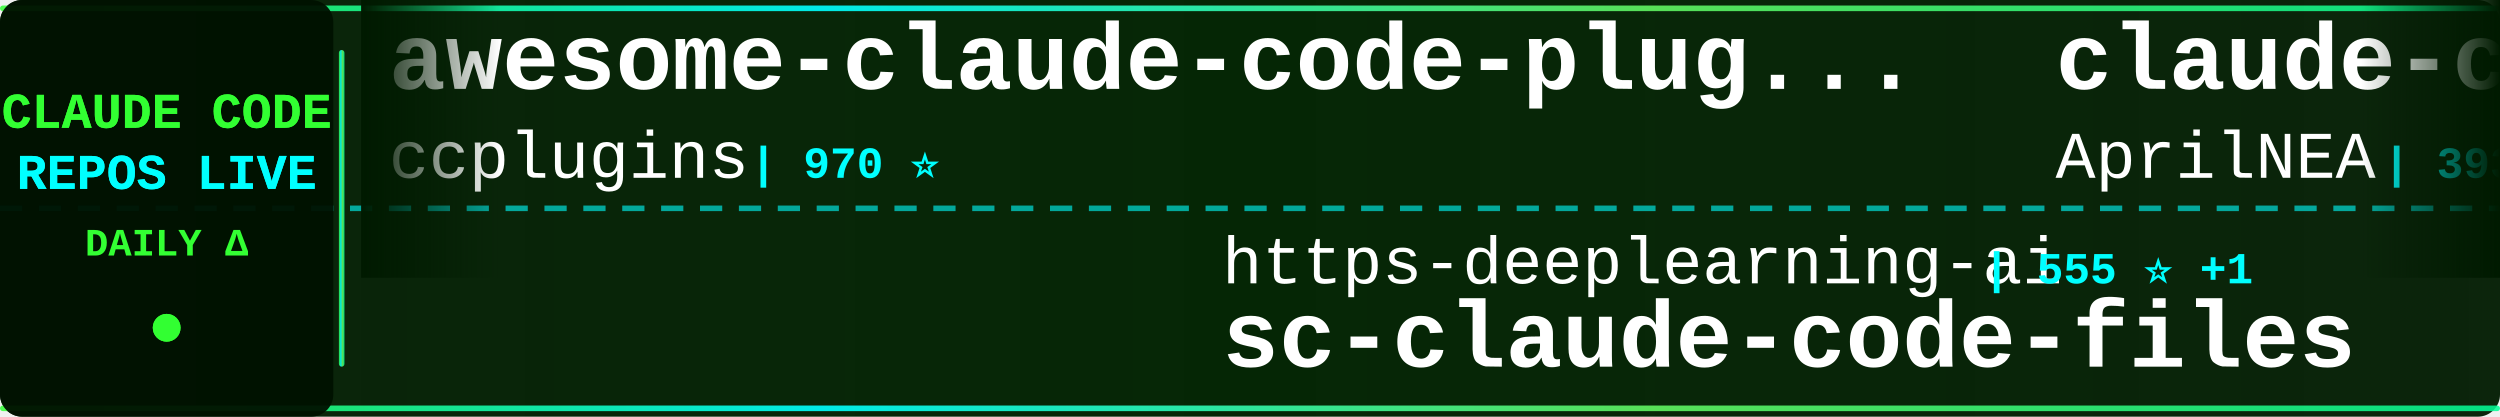
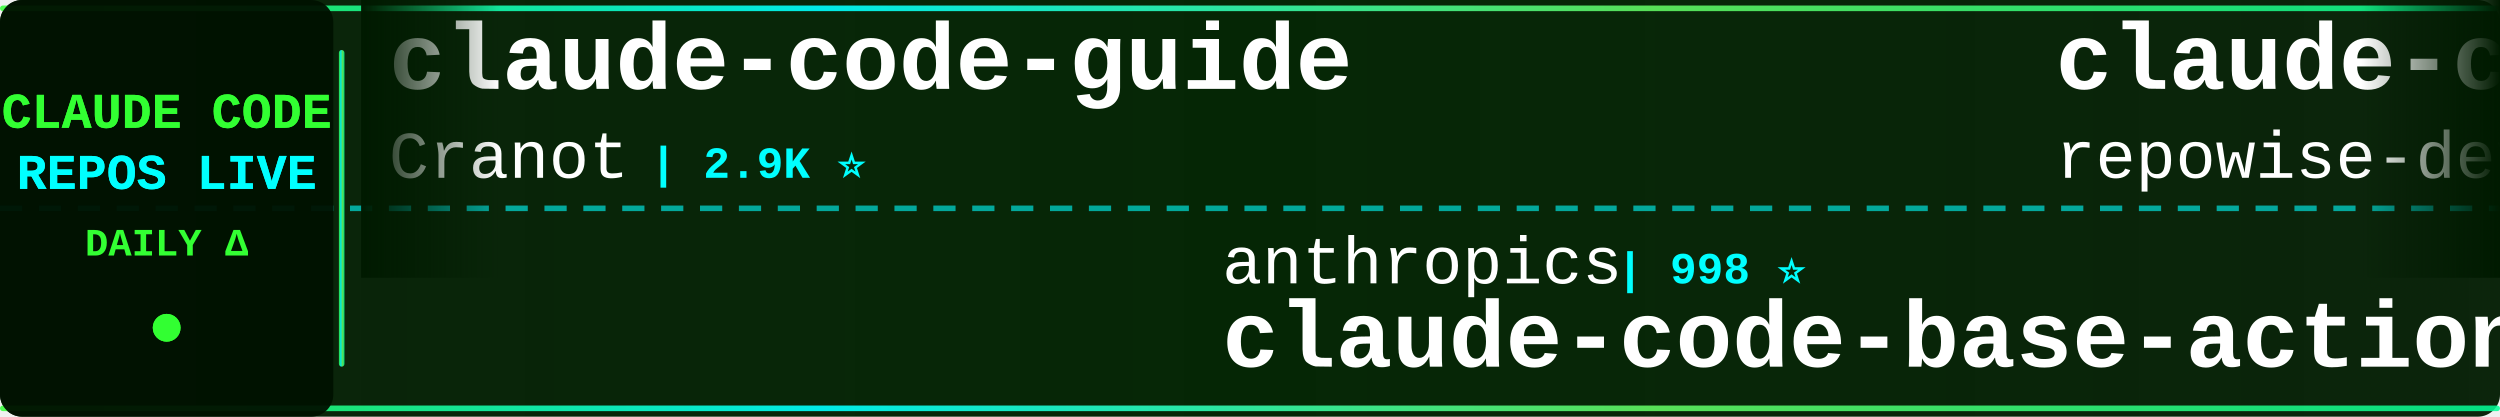
<svg xmlns="http://www.w3.org/2000/svg" width="900" height="150">
  <defs>
    <linearGradient id="tickerBg" x1="0%" y1="0%" x2="100%" y2="0%">
      <stop offset="0%" style="stop-color:#001a00;stop-opacity:0.95" />
      <stop offset="50%" style="stop-color:#002200;stop-opacity:0.98" />
      <stop offset="100%" style="stop-color:#001a00;stop-opacity:0.95" />
    </linearGradient>
    <linearGradient id="borderGrad" x1="0%" y1="0%" x2="100%" y2="0%">
      <stop offset="0%" style="stop-color:#33ff33;stop-opacity:0.85">
        <animate attributeName="stop-opacity" values="0.85;1;0.85" dur="2s" repeatCount="indefinite" />
      </stop>
      <stop offset="33%" style="stop-color:#00ffff;stop-opacity:0.9">
        <animate attributeName="stop-opacity" values="0.9;1;0.9" dur="2.2s" repeatCount="indefinite" />
      </stop>
      <stop offset="66%" style="stop-color:#66ff66;stop-opacity:0.85">
        <animate attributeName="stop-opacity" values="0.85;1;0.85" dur="1.8s" repeatCount="indefinite" />
      </stop>
      <stop offset="100%" style="stop-color:#00ff99;stop-opacity:0.85">
        <animate attributeName="stop-opacity" values="0.85;1;0.85" dur="2s" repeatCount="indefinite" />
      </stop>
    </linearGradient>
    <filter id="textGlow">
      <feGaussianBlur stdDeviation="0.1" result="coloredBlur" />
      <feMerge>
        <feMergeNode in="coloredBlur" />
        <feMergeNode in="SourceGraphic" />
      </feMerge>
    </filter>
    <filter id="metricGlow">
      <feGaussianBlur stdDeviation="0.2" result="coloredBlur" />
      <feMerge>
        <feMergeNode in="coloredBlur" />
        <feMergeNode in="SourceGraphic" />
      </feMerge>
    </filter>
    <linearGradient id="leftFade" x1="0%" y1="0%" x2="100%" y2="0%">
      <stop offset="0%" style="stop-color:#001a00;stop-opacity:1" />
      <stop offset="100%" style="stop-color:#001a00;stop-opacity:0" />
    </linearGradient>
    <linearGradient id="rightFade" x1="0%" y1="0%" x2="100%" y2="0%">
      <stop offset="0%" style="stop-color:#001a00;stop-opacity:0" />
      <stop offset="100%" style="stop-color:#001a00;stop-opacity:1" />
    </linearGradient>
  </defs>
  <rect width="900" height="150" fill="url(#tickerBg)" rx="8" />
  <rect x="0" y="2" width="900" height="2" fill="url(#borderGrad)" rx="1" />
  <rect x="0" y="146" width="900" height="2" fill="url(#borderGrad)" rx="1" />
  <line x1="0" y1="75" x2="900" y2="75" stroke="#00ffff" stroke-width="2" stroke-dasharray="8 6" opacity="0.6" />
  <rect x="0" y="0" width="120" height="150" fill="#001100" opacity="0.95" rx="8" />
  <text x="60" y="46" font-family="'Courier New', monospace" font-size="18" font-weight="bold" fill="#33ff33" text-anchor="middle" filter="url(#textGlow)">
    CLAUDE CODE
  </text>
  <text x="60" y="68" font-family="'Courier New', monospace" font-size="18" font-weight="bold" fill="#00ffff" text-anchor="middle" filter="url(#textGlow)">
    REPOS LIVE
  </text>
  <text x="60" y="92" font-family="'Courier New', monospace" font-size="14" font-weight="bold" fill="#33ff33" text-anchor="middle">
    DAILY Δ
  </text>
  <circle cx="60" cy="118" r="5" fill="#33ff33" filter="url(#metricGlow)">
    <animate attributeName="r" values="4;6;4" dur="1.5s" repeatCount="indefinite" />
    <animate attributeName="opacity" values="0.6;1;0.6" dur="1.5s" repeatCount="indefinite" />
  </circle>
  <rect x="122" y="18" width="2" height="114" fill="url(#borderGrad)" rx="1" />
  <clipPath id="tickerClip">
    <rect x="130" y="0" width="770" height="150" />
  </clipPath>
  <g clip-path="url(#tickerClip)">
    <g id="tickerItems">
      <animateTransform attributeName="transform" attributeType="XML" type="translate" from="0 0" to="-3000 0" dur="54s" repeatCount="indefinite" />
      <g transform="translate(0, 0)">
-         <text x="140" y="32" font-family="'Courier New', monospace" font-size="34" font-weight="bold" fill="#ffffff">awesome-claude-code-plug...</text>
-         <text x="140" y="64" font-family="'Courier New', monospace" font-size="24" font-weight="normal" fill="#ffffff" opacity="1.0">ccplugins</text>
-         <text x="270" y="64" font-family="'Courier New', monospace" font-size="16" font-weight="bold" fill="#00ffff"> | 970 ⭐</text>
+         <text x="140" y="32" font-family="'Courier New', monospace" font-size="34" font-weight="bold" fill="#ffffff">claude-code-guide</text>
+         <text x="140" y="64" font-family="'Courier New', monospace" font-size="24" font-weight="normal" fill="#ffffff" opacity="1.0">Cranot</text>
+         <text x="234" y="64" font-family="'Courier New', monospace" font-size="16" font-weight="bold" fill="#00ffff"> | 2.9K ⭐</text>
      </g>
      <g transform="translate(300, 0)">
+         <text x="140" y="102" font-family="'Courier New', monospace" font-size="24" font-weight="normal" fill="#ffffff" opacity="1.0">anthropics</text>
+         <text x="282" y="102" font-family="'Courier New', monospace" font-size="16" font-weight="bold" fill="#00ffff"> | 998 ⭐</text>
+         <text x="140" y="132" font-family="'Courier New', monospace" font-size="34" font-weight="bold" fill="#ffffff">claude-code-base-action</text>
+       </g>
+       <g transform="translate(600, 0)">
+         <text x="140" y="32" font-family="'Courier New', monospace" font-size="34" font-weight="bold" fill="#ffffff">claude-code-prompts</text>
+         <text x="140" y="64" font-family="'Courier New', monospace" font-size="24" font-weight="normal" fill="#ffffff" opacity="1.0">repowise-dev</text>
+         <text x="306" y="64" font-family="'Courier New', monospace" font-size="16" font-weight="bold" fill="#00ffff"> | 1.2K ⭐</text>
+       </g>
+       <g transform="translate(900, 0)">
        <text x="140" y="102" font-family="'Courier New', monospace" font-size="24" font-weight="normal" fill="#ffffff" opacity="1.0">https-deeplearning-ai</text>
-         <text x="414" y="102" font-family="'Courier New', monospace" font-size="16" font-weight="bold" fill="#00ffff"> | 555 ⭐ +1</text>
+         <text x="414" y="102" font-family="'Courier New', monospace" font-size="16" font-weight="bold" fill="#00ffff"> | 555 ⭐</text>
        <text x="140" y="132" font-family="'Courier New', monospace" font-size="34" font-weight="bold" fill="#ffffff">sc-claude-code-files</text>
      </g>
-       <g transform="translate(600, 0)">
-         <text x="140" y="32" font-family="'Courier New', monospace" font-size="34" font-weight="bold" fill="#ffffff">claude-code-source</text>
-         <text x="140" y="64" font-family="'Courier New', monospace" font-size="24" font-weight="normal" fill="#ffffff" opacity="1.0">AprilNEA</text>
-         <text x="258" y="64" font-family="'Courier New', monospace" font-size="16" font-weight="bold" fill="#00ffff"> | 393 ⭐</text>
-       </g>
-       <g transform="translate(900, 0)">
-         <text x="140" y="102" font-family="'Courier New', monospace" font-size="24" font-weight="normal" fill="#ffffff" opacity="1.0">sugyan</text>
-         <text x="234" y="102" font-family="'Courier New', monospace" font-size="16" font-weight="bold" fill="#00ffff"> | 1.1K ⭐ +1</text>
-         <text x="140" y="132" font-family="'Courier New', monospace" font-size="34" font-weight="bold" fill="#ffffff">claude-code-webui</text>
-       </g>
      <g transform="translate(1200, 0)">
-         <text x="140" y="32" font-family="'Courier New', monospace" font-size="34" font-weight="bold" fill="#ffffff">claude-code-base-action</text>
-         <text x="140" y="64" font-family="'Courier New', monospace" font-size="24" font-weight="normal" fill="#ffffff" opacity="1.0">anthropics</text>
-         <text x="282" y="64" font-family="'Courier New', monospace" font-size="16" font-weight="bold" fill="#00ffff"> | 998 ⭐</text>
+         <text x="140" y="32" font-family="'Courier New', monospace" font-size="34" font-weight="bold" fill="#ffffff">everything-claude-code</text>
+         <text x="140" y="64" font-family="'Courier New', monospace" font-size="24" font-weight="normal" fill="#ffffff" opacity="1.0">WorldFlowAI</text>
+         <text x="294" y="64" font-family="'Courier New', monospace" font-size="16" font-weight="bold" fill="#00ffff"> | 4.4K ⭐ +14</text>
      </g>
      <g transform="translate(1500, 0)">
-         <text x="140" y="102" font-family="'Courier New', monospace" font-size="24" font-weight="normal" fill="#ffffff" opacity="1.0">lorryjovens-hub</text>
-         <text x="342" y="102" font-family="'Courier New', monospace" font-size="16" font-weight="bold" fill="#00ffff"> | 1.7K ⭐</text>
-         <text x="140" y="132" font-family="'Courier New', monospace" font-size="34" font-weight="bold" fill="#ffffff">claude-code-rust</text>
+         <text x="140" y="102" font-family="'Courier New', monospace" font-size="24" font-weight="normal" fill="#ffffff" opacity="1.0">huangjia2019</text>
+         <text x="306" y="102" font-family="'Courier New', monospace" font-size="16" font-weight="bold" fill="#00ffff"> | 1.1K ⭐</text>
+         <text x="140" y="132" font-family="'Courier New', monospace" font-size="34" font-weight="bold" fill="#ffffff">claude-code-engineering</text>
      </g>
      <g transform="translate(1800, 0)">
-         <text x="140" y="32" font-family="'Courier New', monospace" font-size="34" font-weight="bold" fill="#ffffff">claude-code-templates</text>
-         <text x="140" y="64" font-family="'Courier New', monospace" font-size="24" font-weight="normal" fill="#ffffff" opacity="1.0">davila7</text>
-         <text x="246" y="64" font-family="'Courier New', monospace" font-size="16" font-weight="bold" fill="#00ffff"> | 32.5K ⭐ +10</text>
+         <text x="140" y="32" font-family="'Courier New', monospace" font-size="34" font-weight="bold" fill="#ffffff">ClaudeCodeAgents</text>
+         <text x="140" y="64" font-family="'Courier New', monospace" font-size="24" font-weight="normal" fill="#ffffff" opacity="1.0">darcyegb</text>
+         <text x="258" y="64" font-family="'Courier New', monospace" font-size="16" font-weight="bold" fill="#00ffff"> | 773 ⭐</text>
      </g>
      <g transform="translate(2100, 0)">
-         <text x="140" y="102" font-family="'Courier New', monospace" font-size="24" font-weight="normal" fill="#ffffff" opacity="1.0">edmund-io</text>
-         <text x="270" y="102" font-family="'Courier New', monospace" font-size="16" font-weight="bold" fill="#00ffff"> | 1.5K ⭐</text>
-         <text x="140" y="132" font-family="'Courier New', monospace" font-size="34" font-weight="bold" fill="#ffffff">edmunds-claude-code</text>
+         <text x="140" y="102" font-family="'Courier New', monospace" font-size="24" font-weight="normal" fill="#ffffff" opacity="1.0">luyao618</text>
+         <text x="258" y="102" font-family="'Courier New', monospace" font-size="16" font-weight="bold" fill="#00ffff"> | 1.7K ⭐</text>
+         <text x="140" y="132" font-family="'Courier New', monospace" font-size="34" font-weight="bold" fill="#ffffff">Claude-Code-Source-Study</text>
      </g>
      <g transform="translate(2400, 0)">
-         <text x="140" y="32" font-family="'Courier New', monospace" font-size="34" font-weight="bold" fill="#ffffff">claude_codex_bridge</text>
-         <text x="140" y="64" font-family="'Courier New', monospace" font-size="24" font-weight="normal" fill="#ffffff" opacity="1.0">SeemSeam</text>
-         <text x="258" y="64" font-family="'Courier New', monospace" font-size="16" font-weight="bold" fill="#00ffff"> | 3.6K ⭐ +1</text>
+         <text x="140" y="32" font-family="'Courier New', monospace" font-size="34" font-weight="bold" fill="#ffffff">claude-code-spec-workflo...</text>
+         <text x="140" y="64" font-family="'Courier New', monospace" font-size="24" font-weight="normal" fill="#ffffff" opacity="1.0">Pimzino</text>
+         <text x="246" y="64" font-family="'Courier New', monospace" font-size="16" font-weight="bold" fill="#00ffff"> | 3.9K ⭐ -1</text>
      </g>
      <g transform="translate(2700, 0)">
-         <text x="140" y="102" font-family="'Courier New', monospace" font-size="24" font-weight="normal" fill="#ffffff" opacity="1.0">digitalsamba</text>
-         <text x="306" y="102" font-family="'Courier New', monospace" font-size="16" font-weight="bold" fill="#00ffff"> | 2.2K ⭐ +1</text>
-         <text x="140" y="132" font-family="'Courier New', monospace" font-size="34" font-weight="bold" fill="#ffffff">claude-code-video-toolki...</text>
+         <text x="140" y="102" font-family="'Courier New', monospace" font-size="24" font-weight="normal" fill="#ffffff" opacity="1.0">shareAI-lab</text>
+         <text x="294" y="102" font-family="'Courier New', monospace" font-size="16" font-weight="bold" fill="#00ffff"> | 78.2K ⭐ +1</text>
+         <text x="140" y="132" font-family="'Courier New', monospace" font-size="34" font-weight="bold" fill="#ffffff">learn-claude-code</text>
      </g>
      <g transform="translate(3000, 0)">
-         <text x="140" y="32" font-family="'Courier New', monospace" font-size="34" font-weight="bold" fill="#ffffff">awesome-claude-code-plug...</text>
-         <text x="140" y="64" font-family="'Courier New', monospace" font-size="24" font-weight="normal" fill="#ffffff" opacity="1.0">ccplugins</text>
-         <text x="270" y="64" font-family="'Courier New', monospace" font-size="16" font-weight="bold" fill="#00ffff"> | 970 ⭐</text>
+         <text x="140" y="32" font-family="'Courier New', monospace" font-size="34" font-weight="bold" fill="#ffffff">claude-code-guide</text>
+         <text x="140" y="64" font-family="'Courier New', monospace" font-size="24" font-weight="normal" fill="#ffffff" opacity="1.0">Cranot</text>
+         <text x="234" y="64" font-family="'Courier New', monospace" font-size="16" font-weight="bold" fill="#00ffff"> | 2.9K ⭐</text>
      </g>
      <g transform="translate(3300, 0)">
-         <text x="140" y="102" font-family="'Courier New', monospace" font-size="24" font-weight="normal" fill="#ffffff" opacity="1.0">https-deeplearning-ai</text>
-         <text x="414" y="102" font-family="'Courier New', monospace" font-size="16" font-weight="bold" fill="#00ffff"> | 555 ⭐ +1</text>
-         <text x="140" y="132" font-family="'Courier New', monospace" font-size="34" font-weight="bold" fill="#ffffff">sc-claude-code-files</text>
+         <text x="140" y="102" font-family="'Courier New', monospace" font-size="24" font-weight="normal" fill="#ffffff" opacity="1.0">anthropics</text>
+         <text x="282" y="102" font-family="'Courier New', monospace" font-size="16" font-weight="bold" fill="#00ffff"> | 998 ⭐</text>
+         <text x="140" y="132" font-family="'Courier New', monospace" font-size="34" font-weight="bold" fill="#ffffff">claude-code-base-action</text>
      </g>
      <g transform="translate(3600, 0)">
-         <text x="140" y="32" font-family="'Courier New', monospace" font-size="34" font-weight="bold" fill="#ffffff">claude-code-source</text>
-         <text x="140" y="64" font-family="'Courier New', monospace" font-size="24" font-weight="normal" fill="#ffffff" opacity="1.0">AprilNEA</text>
-         <text x="258" y="64" font-family="'Courier New', monospace" font-size="16" font-weight="bold" fill="#00ffff"> | 393 ⭐</text>
+         <text x="140" y="32" font-family="'Courier New', monospace" font-size="34" font-weight="bold" fill="#ffffff">claude-code-prompts</text>
+         <text x="140" y="64" font-family="'Courier New', monospace" font-size="24" font-weight="normal" fill="#ffffff" opacity="1.0">repowise-dev</text>
+         <text x="306" y="64" font-family="'Courier New', monospace" font-size="16" font-weight="bold" fill="#00ffff"> | 1.2K ⭐</text>
      </g>
      <g transform="translate(3900, 0)">
-         <text x="140" y="102" font-family="'Courier New', monospace" font-size="24" font-weight="normal" fill="#ffffff" opacity="1.0">sugyan</text>
-         <text x="234" y="102" font-family="'Courier New', monospace" font-size="16" font-weight="bold" fill="#00ffff"> | 1.1K ⭐ +1</text>
-         <text x="140" y="132" font-family="'Courier New', monospace" font-size="34" font-weight="bold" fill="#ffffff">claude-code-webui</text>
+         <text x="140" y="102" font-family="'Courier New', monospace" font-size="24" font-weight="normal" fill="#ffffff" opacity="1.0">https-deeplearning-ai</text>
+         <text x="414" y="102" font-family="'Courier New', monospace" font-size="16" font-weight="bold" fill="#00ffff"> | 555 ⭐</text>
+         <text x="140" y="132" font-family="'Courier New', monospace" font-size="34" font-weight="bold" fill="#ffffff">sc-claude-code-files</text>
      </g>
    </g>
  </g>
  <rect x="130" y="0" width="50" height="100" fill="url(#leftFade)" />
  <rect x="850" y="0" width="50" height="100" fill="url(#rightFade)" />
</svg>
